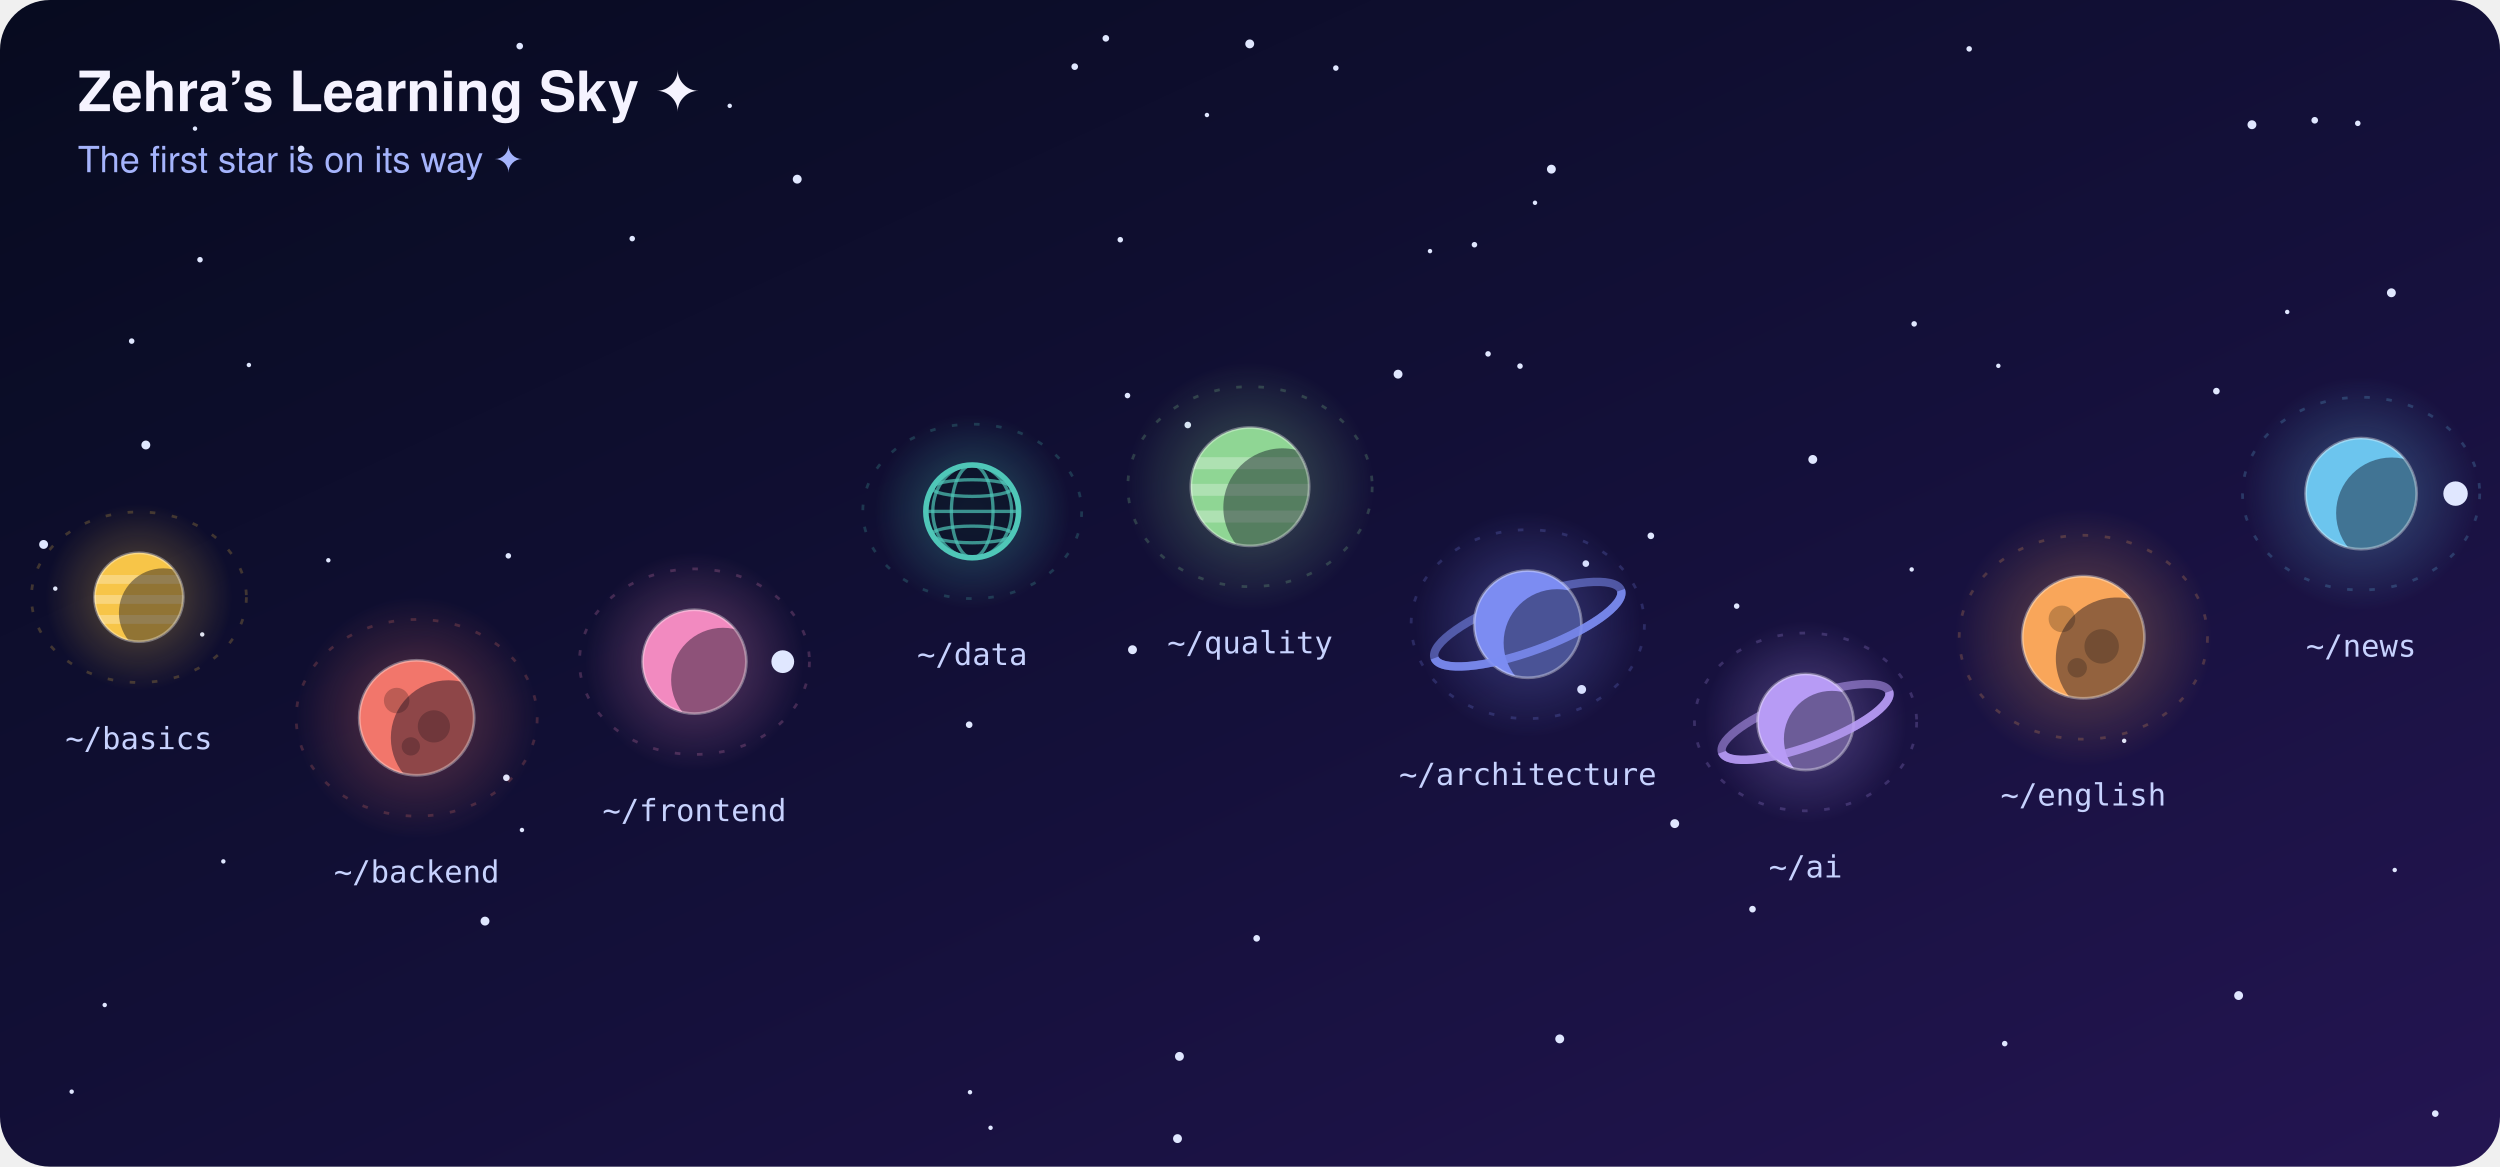
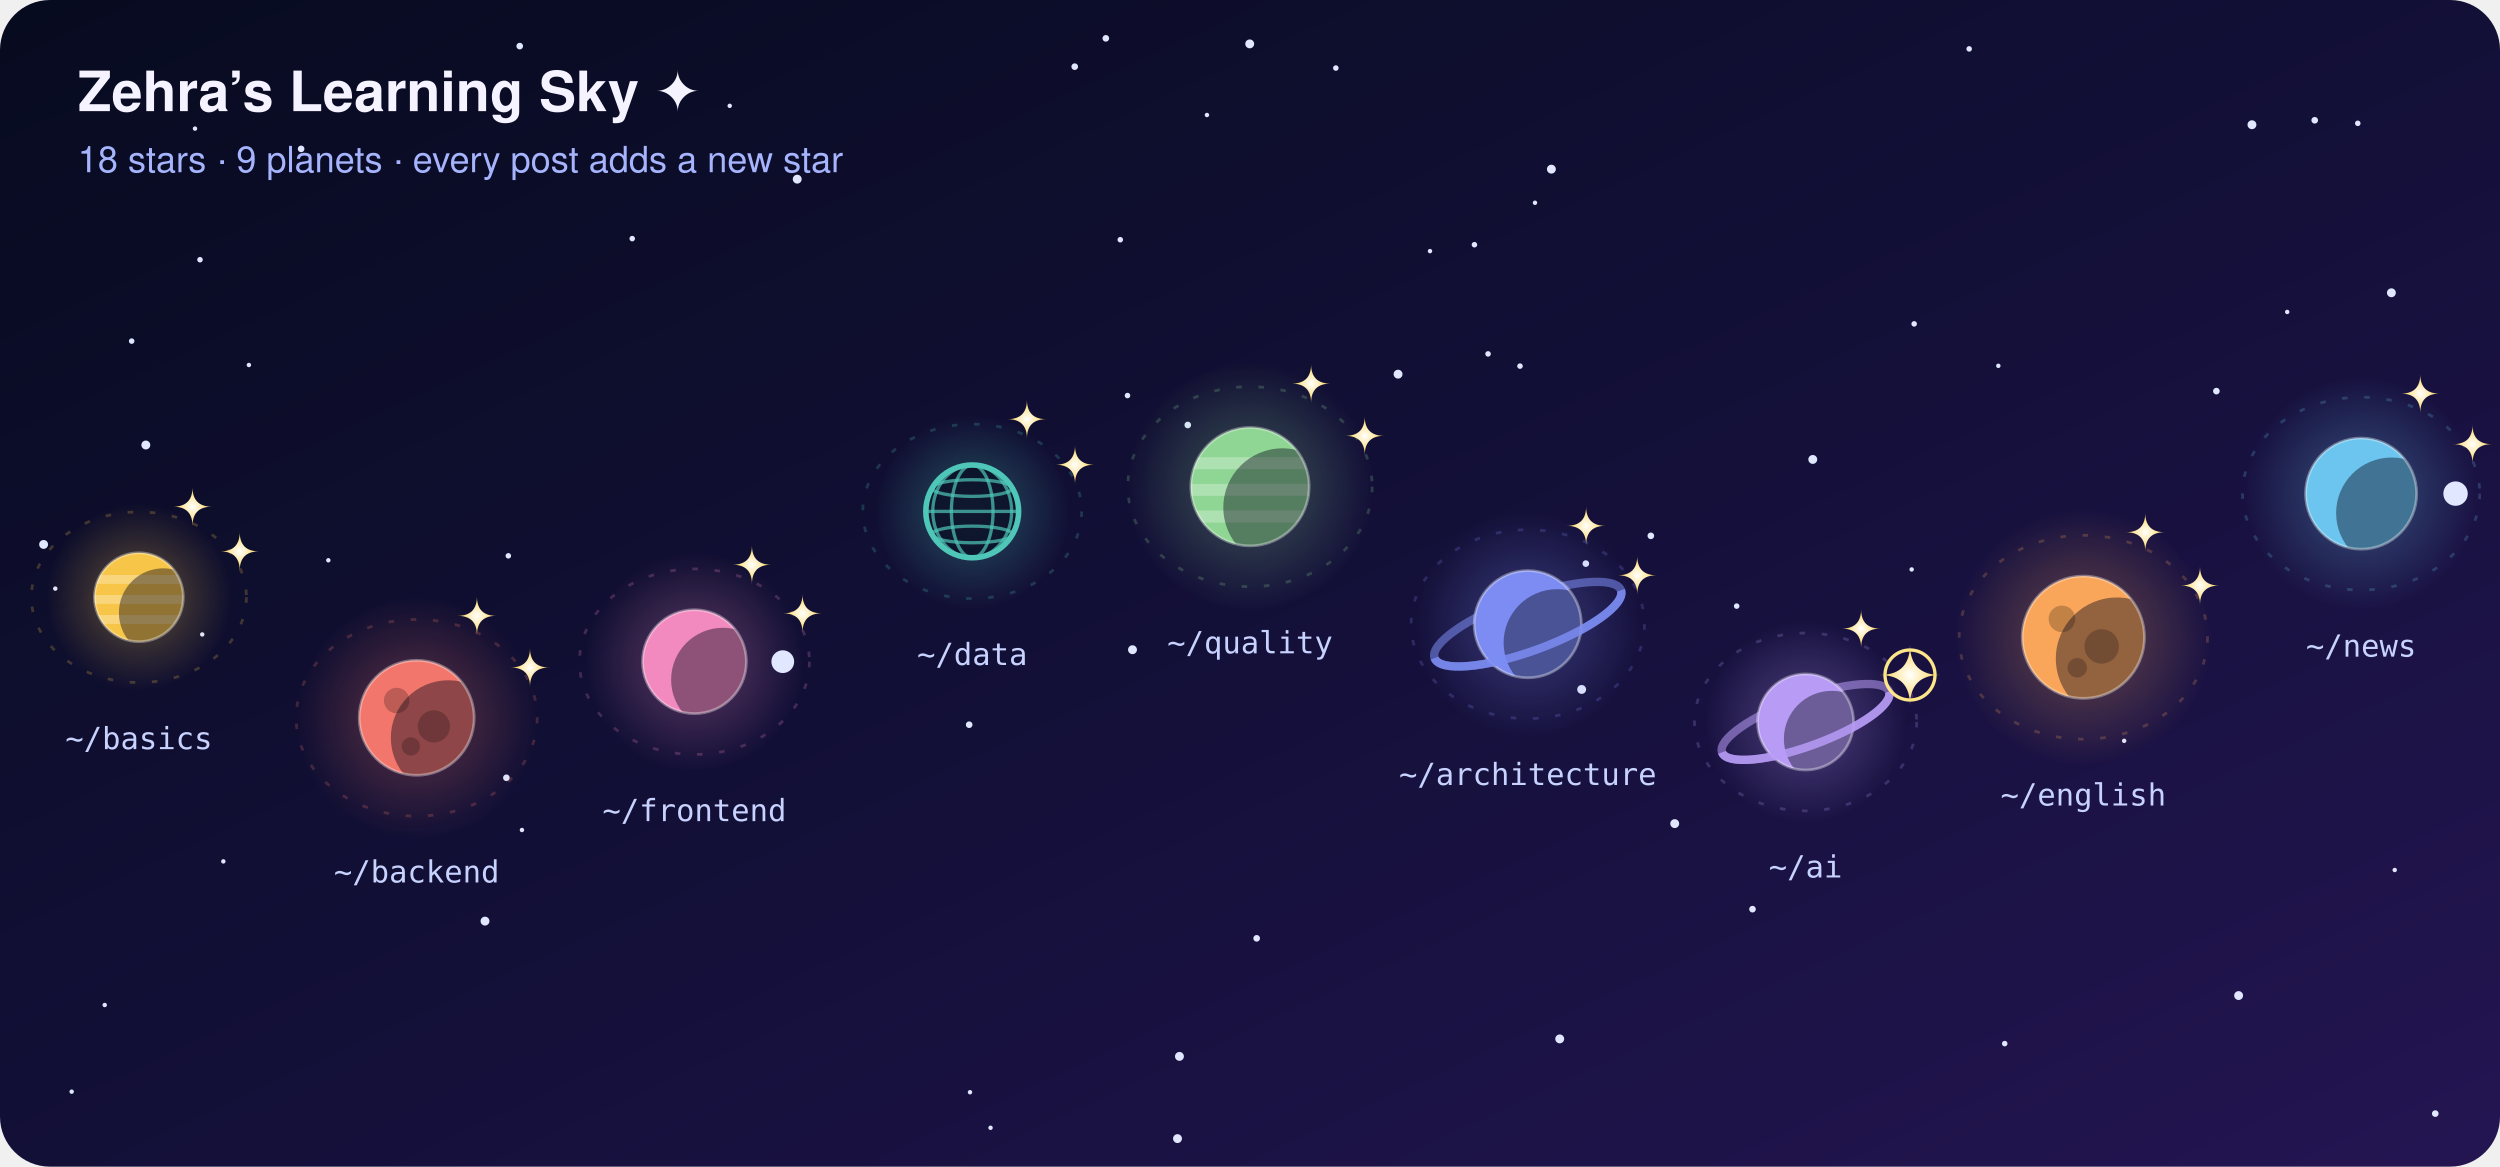
<svg xmlns="http://www.w3.org/2000/svg" viewBox="0 0 900 420" width="900" height="420" role="img" aria-label="Learning sky">
  <clipPath id="all">
    <rect width="900" height="420" rx="18" />
  </clipPath>
  <g clip-path="url(#all)">
    <defs>
      <linearGradient id="bg" x1="0" y1="0" x2="1" y2="1">
        <stop offset="0" stop-color="#070b1f" />
        <stop offset=".55" stop-color="#14103a" />
        <stop offset="1" stop-color="#241552" />
      </linearGradient>
      <radialGradient id="gold" cx="50%" cy="50%" r="50%">
        <stop offset="0" stop-color="#fff" />
        <stop offset="1" stop-color="#fcd34d" />
      </radialGradient>
      <linearGradient id="tail" x1="0" y1="0" x2="1" y2="0">
        <stop offset="0" stop-color="#fff" stop-opacity="0" />
        <stop offset="1" stop-color="#fff" />
      </linearGradient>
      <radialGradient id="h-basics" cx="50%" cy="50%" r="50%">
        <stop offset="0" stop-color="#F7C548" stop-opacity=".35" />
        <stop offset="1" stop-color="#F7C548" stop-opacity="0" />
      </radialGradient>
      <radialGradient id="h-backend" cx="50%" cy="50%" r="50%">
        <stop offset="0" stop-color="#F2766B" stop-opacity=".35" />
        <stop offset="1" stop-color="#F2766B" stop-opacity="0" />
      </radialGradient>
      <radialGradient id="h-frontend" cx="50%" cy="50%" r="50%">
        <stop offset="0" stop-color="#F28AC0" stop-opacity=".35" />
        <stop offset="1" stop-color="#F28AC0" stop-opacity="0" />
      </radialGradient>
      <radialGradient id="h-data" cx="50%" cy="50%" r="50%">
        <stop offset="0" stop-color="#4FC7B8" stop-opacity=".35" />
        <stop offset="1" stop-color="#4FC7B8" stop-opacity="0" />
      </radialGradient>
      <radialGradient id="h-quality" cx="50%" cy="50%" r="50%">
        <stop offset="0" stop-color="#8FD694" stop-opacity=".35" />
        <stop offset="1" stop-color="#8FD694" stop-opacity="0" />
      </radialGradient>
      <radialGradient id="h-architecture" cx="50%" cy="50%" r="50%">
        <stop offset="0" stop-color="#7C8CF2" stop-opacity=".35" />
        <stop offset="1" stop-color="#7C8CF2" stop-opacity="0" />
      </radialGradient>
      <radialGradient id="h-ai" cx="50%" cy="50%" r="50%">
        <stop offset="0" stop-color="#B79BF5" stop-opacity=".35" />
        <stop offset="1" stop-color="#B79BF5" stop-opacity="0" />
      </radialGradient>
      <radialGradient id="h-english" cx="50%" cy="50%" r="50%">
        <stop offset="0" stop-color="#F9A65A" stop-opacity=".35" />
        <stop offset="1" stop-color="#F9A65A" stop-opacity="0" />
      </radialGradient>
      <radialGradient id="h-news" cx="50%" cy="50%" r="50%">
        <stop offset="0" stop-color="#6CC5EE" stop-opacity=".35" />
        <stop offset="1" stop-color="#6CC5EE" stop-opacity="0" />
      </radialGradient>
    </defs>
    <style>
.tw{transform-box:fill-box;transform-origin:center;animation:tw 4s ease-in-out infinite}
.st{transform-box:fill-box;transform-origin:center;animation:st 3.4s ease-in-out infinite}
.new{transform-box:fill-box;transform-origin:center;animation:nw 2.2s ease-in-out infinite}
.ring{transform-box:fill-box;transform-origin:center;animation:rg 2.2s ease-out infinite}
.pl{animation:fl 7s ease-in-out infinite}
.ss{animation:shoot 10s linear infinite;opacity:0}
.lbl{font:500 11px ui-monospace,SFMono-Regular,Menlo,Consolas,monospace;fill:#c7d2fe;text-anchor:middle}
.ttl{font:700 20px -apple-system,Segoe UI,Helvetica,Arial,sans-serif;fill:#f5f3ff}
.sub{font:500 13px -apple-system,Segoe UI,Helvetica,Arial,sans-serif;fill:#a5b4fc}
@keyframes tw{0%,100%{opacity:.25}50%{opacity:.9}}
@keyframes st{0%,100%{opacity:.55;transform:scale(.8) rotate(0)}50%{opacity:1;transform:scale(1.1) rotate(45deg)}}
@keyframes nw{0%,100%{opacity:.8;transform:scale(1) rotate(0)}50%{opacity:1;transform:scale(1.35) rotate(45deg)}}
@keyframes rg{0%{opacity:.7;transform:scale(.6)}100%{opacity:0;transform:scale(2.2)}}
@keyframes fl{0%,100%{transform:translateY(0)}50%{transform:translateY(-4px)}}
@keyframes shoot{0%{transform:translateX(0);opacity:0}1%{opacity:1}8%{transform:translateX(440px);opacity:0}100%{transform:translateX(440px);opacity:0}}
@media (prefers-reduced-motion:reduce){.tw,.st,.new,.ring,.pl,.ss{animation:none}.ring,.ss{opacity:0}}
</style>
    <rect width="900" height="420" fill="url(#bg)" />
    <circle class="tw" cx="407.7" cy="233.9" r="1.6" fill="#e0e7ff" style="animation-delay:1.81s;animation-duration:5.6s" />
    <circle class="tw" cx="174.6" cy="331.6" r="1.6" fill="#e0e7ff" style="animation-delay:2.52s;animation-duration:5.4s" />
    <circle class="tw" cx="89.6" cy="131.4" r="0.8" fill="#e0e7ff" style="animation-delay:2.15s;animation-duration:5.7s" />
    <circle class="tw" cx="569.4" cy="248.2" r="1.6" fill="#e0e7ff" style="animation-delay:3.86s;animation-duration:5.0s" />
    <circle class="tw" cx="552.6" cy="73.0" r="0.8" fill="#e0e7ff" style="animation-delay:3.33s;animation-duration:3.2s" />
    <circle class="tw" cx="37.7" cy="361.8" r="0.8" fill="#e0e7ff" style="animation-delay:3.11s;animation-duration:4.0s" />
    <circle class="tw" cx="530.8" cy="88.1" r="1" fill="#e0e7ff" style="animation-delay:2.56s;animation-duration:4.5s" />
    <circle class="tw" cx="594.3" cy="192.9" r="1.2" fill="#e0e7ff" style="animation-delay:1.63s;animation-duration:4.7s" />
    <circle class="tw" cx="833.3" cy="43.3" r="1.2" fill="#e0e7ff" style="animation-delay:1.26s;animation-duration:3.7s" />
    <circle class="tw" cx="262.7" cy="38.1" r="0.8" fill="#e0e7ff" style="animation-delay:1.60s;animation-duration:5.5s" />
    <circle class="tw" cx="349.2" cy="393.2" r="0.8" fill="#e0e7ff" style="animation-delay:0.85s;animation-duration:5.8s" />
    <circle class="tw" cx="52.5" cy="160.2" r="1.6" fill="#e0e7ff" style="animation-delay:1.68s;animation-duration:4.7s" />
    <circle class="tw" cx="182.3" cy="280.0" r="1.2" fill="#e0e7ff" style="animation-delay:0.35s;animation-duration:4.0s" />
    <circle class="tw" cx="862.1" cy="313.2" r="0.8" fill="#e0e7ff" style="animation-delay:0.54s;animation-duration:5.1s" />
    <circle class="tw" cx="15.7" cy="196.0" r="1.6" fill="#e0e7ff" style="animation-delay:0.71s;animation-duration:4.7s" />
    <circle class="tw" cx="403.3" cy="86.3" r="1" fill="#e0e7ff" style="animation-delay:1.68s;animation-duration:4.2s" />
    <circle class="tw" cx="356.6" cy="406.0" r="0.8" fill="#e0e7ff" style="animation-delay:1.08s;animation-duration:5.9s" />
    <circle class="tw" cx="719.4" cy="131.7" r="0.8" fill="#e0e7ff" style="animation-delay:0.84s;animation-duration:4.2s" />
    <circle class="tw" cx="764.7" cy="266.7" r="0.8" fill="#e0e7ff" style="animation-delay:0.17s;animation-duration:3.4s" />
    <circle class="tw" cx="398.1" cy="13.8" r="1.2" fill="#e0e7ff" style="animation-delay:3.32s;animation-duration:4.2s" />
    <circle class="tw" cx="72.0" cy="93.5" r="1" fill="#e0e7ff" style="animation-delay:0.06s;animation-duration:4.1s" />
    <circle class="tw" cx="558.5" cy="60.9" r="1.6" fill="#e0e7ff" style="animation-delay:3.33s;animation-duration:3.4s" />
    <circle class="tw" cx="348.9" cy="260.9" r="1.2" fill="#e0e7ff" style="animation-delay:3.63s;animation-duration:5.5s" />
    <circle class="tw" cx="227.6" cy="85.9" r="1" fill="#e0e7ff" style="animation-delay:2.75s;animation-duration:4.2s" />
    <circle class="tw" cx="434.5" cy="41.4" r="0.8" fill="#e0e7ff" style="animation-delay:0.42s;animation-duration:3.1s" />
    <circle class="tw" cx="860.9" cy="105.4" r="1.6" fill="#e0e7ff" style="animation-delay:1.03s;animation-duration:5.5s" />
    <circle class="tw" cx="535.7" cy="127.4" r="1" fill="#e0e7ff" style="animation-delay:3.72s;animation-duration:5.9s" />
    <circle class="tw" cx="118.2" cy="201.7" r="0.8" fill="#e0e7ff" style="animation-delay:1.12s;animation-duration:5.8s" />
    <circle class="tw" cx="187.1" cy="16.6" r="1.2" fill="#e0e7ff" style="animation-delay:1.65s;animation-duration:3.7s" />
    <circle class="tw" cx="47.4" cy="122.8" r="1" fill="#e0e7ff" style="animation-delay:0.37s;animation-duration:3.4s" />
    <circle class="tw" cx="405.9" cy="142.4" r="1" fill="#e0e7ff" style="animation-delay:2.36s;animation-duration:5.8s" />
    <circle class="tw" cx="427.6" cy="153.0" r="1.2" fill="#e0e7ff" style="animation-delay:3.85s;animation-duration:3.1s" />
    <circle class="tw" cx="570.9" cy="202.9" r="1.2" fill="#e0e7ff" style="animation-delay:1.28s;animation-duration:6.0s" />
    <circle class="tw" cx="72.8" cy="228.4" r="0.8" fill="#e0e7ff" style="animation-delay:3.60s;animation-duration:5.2s" />
    <circle class="tw" cx="630.9" cy="327.3" r="1.2" fill="#e0e7ff" style="animation-delay:1.41s;animation-duration:5.1s" />
    <circle class="tw" cx="805.9" cy="358.4" r="1.6" fill="#e0e7ff" style="animation-delay:3.78s;animation-duration:3.1s" />
    <circle class="tw" cx="449.9" cy="15.8" r="1.6" fill="#e0e7ff" style="animation-delay:1.52s;animation-duration:3.0s" />
    <circle class="tw" cx="70.2" cy="46.3" r="0.8" fill="#e0e7ff" style="animation-delay:3.97s;animation-duration:5.6s" />
    <circle class="tw" cx="652.6" cy="165.4" r="1.6" fill="#e0e7ff" style="animation-delay:1.76s;animation-duration:5.5s" />
    <circle class="tw" cx="80.4" cy="310.1" r="0.8" fill="#e0e7ff" style="animation-delay:1.24s;animation-duration:3.3s" />
    <circle class="tw" cx="25.8" cy="393.0" r="0.8" fill="#e0e7ff" style="animation-delay:1.99s;animation-duration:4.8s" />
    <circle class="tw" cx="823.4" cy="112.3" r="0.8" fill="#e0e7ff" style="animation-delay:1.47s;animation-duration:3.4s" />
    <circle class="tw" cx="549.2" cy="217.4" r="1.2" fill="#e0e7ff" style="animation-delay:2.64s;animation-duration:4.3s" />
    <circle class="tw" cx="797.9" cy="140.8" r="1.2" fill="#e0e7ff" style="animation-delay:0.79s;animation-duration:4.3s" />
    <circle class="tw" cx="721.7" cy="375.7" r="1" fill="#e0e7ff" style="animation-delay:1.54s;animation-duration:4.7s" />
    <circle class="tw" cx="287.0" cy="64.5" r="1.6" fill="#e0e7ff" style="animation-delay:1.40s;animation-duration:5.7s" />
    <circle class="tw" cx="42.0" cy="35.7" r="1.2" fill="#e0e7ff" style="animation-delay:3.29s;animation-duration:3.3s" />
    <circle class="tw" cx="424.6" cy="380.3" r="1.6" fill="#e0e7ff" style="animation-delay:1.53s;animation-duration:4.6s" />
    <circle class="tw" cx="602.9" cy="296.5" r="1.6" fill="#e0e7ff" style="animation-delay:1.28s;animation-duration:5.5s" />
    <circle class="tw" cx="253.0" cy="253.0" r="1.2" fill="#e0e7ff" style="animation-delay:2.28s;animation-duration:3.9s" />
    <circle class="tw" cx="708.9" cy="17.6" r="1" fill="#e0e7ff" style="animation-delay:1.62s;animation-duration:3.6s" />
    <circle class="tw" cx="689.1" cy="116.6" r="1" fill="#e0e7ff" style="animation-delay:3.19s;animation-duration:6.0s" />
    <circle class="tw" cx="108.4" cy="53.6" r="1.2" fill="#e0e7ff" style="animation-delay:3.83s;animation-duration:5.1s" />
    <circle class="tw" cx="183.0" cy="200.1" r="1" fill="#e0e7ff" style="animation-delay:2.86s;animation-duration:5.3s" />
    <circle class="tw" cx="480.9" cy="24.5" r="1" fill="#e0e7ff" style="animation-delay:1.09s;animation-duration:4.0s" />
    <circle class="tw" cx="625.2" cy="218.2" r="1" fill="#e0e7ff" style="animation-delay:1.57s;animation-duration:5.4s" />
    <circle class="tw" cx="810.7" cy="44.9" r="1.6" fill="#e0e7ff" style="animation-delay:0.52s;animation-duration:4.4s" />
    <circle class="tw" cx="561.5" cy="374.0" r="1.6" fill="#e0e7ff" style="animation-delay:2.20s;animation-duration:5.0s" />
    <circle class="tw" cx="452.4" cy="337.8" r="1.2" fill="#e0e7ff" style="animation-delay:1.85s;animation-duration:5.0s" />
    <circle class="tw" cx="187.9" cy="298.8" r="0.8" fill="#e0e7ff" style="animation-delay:0.85s;animation-duration:5.7s" />
    <circle class="tw" cx="876.7" cy="400.9" r="1.2" fill="#e0e7ff" style="animation-delay:1.05s;animation-duration:5.2s" />
    <circle class="tw" cx="19.9" cy="211.9" r="0.8" fill="#e0e7ff" style="animation-delay:1.76s;animation-duration:4.7s" />
    <circle class="tw" cx="688.2" cy="205.0" r="0.8" fill="#e0e7ff" style="animation-delay:0.87s;animation-duration:5.6s" />
    <circle class="tw" cx="386.9" cy="24.0" r="1.2" fill="#e0e7ff" style="animation-delay:2.75s;animation-duration:5.7s" />
    <circle class="tw" cx="423.9" cy="409.9" r="1.6" fill="#e0e7ff" style="animation-delay:3.78s;animation-duration:4.5s" />
    <circle class="tw" cx="848.8" cy="44.4" r="1" fill="#e0e7ff" style="animation-delay:1.76s;animation-duration:4.7s" />
    <circle class="tw" cx="744.1" cy="234.6" r="1" fill="#e0e7ff" style="animation-delay:2.09s;animation-duration:5.5s" />
    <circle class="tw" cx="503.3" cy="134.7" r="1.6" fill="#e0e7ff" style="animation-delay:3.82s;animation-duration:5.6s" />
    <circle class="tw" cx="547.2" cy="131.8" r="1" fill="#e0e7ff" style="animation-delay:3.87s;animation-duration:4.6s" />
    <circle class="tw" cx="514.8" cy="90.4" r="0.8" fill="#e0e7ff" style="animation-delay:2.01s;animation-duration:4.8s" />
    <g class="pl" style="animation-delay:0.3s">
      <ellipse cx="50.0" cy="215.0" rx="38.7" ry="30.7" fill="none" stroke="#F7C548" stroke-opacity=".22" stroke-dasharray="2 6" />
      <circle cx="50.0" cy="215.0" r="33.6" fill="url(#h-basics)" />
      <clipPath id="cl-basics">
        <circle cx="50.0" cy="215.0" r="16.0" />
      </clipPath>
      <circle cx="50.0" cy="215.0" r="16.0" fill="#F7C548" />
      <g clip-path="url(#cl-basics)">
        <rect x="34.0" y="207.0" width="32.0" height="3.2" fill="#fff" fill-opacity=".28" />
        <rect x="34.0" y="214.2" width="32.0" height="3.2" fill="#fff" fill-opacity=".28" />
        <rect x="34.0" y="221.4" width="32.0" height="3.2" fill="#fff" fill-opacity=".28" />
        <circle cx="58.8" cy="220.6" r="16.0" fill="#05071a" fill-opacity=".42" />
      </g>
      <circle cx="50.0" cy="215.0" r="16.0" fill="none" stroke="#fff" stroke-opacity=".35" stroke-width="1" />
      <text class="lbl" x="50.0" y="269.7">~/basics</text>
    </g>
    <g class="pl" style="animation-delay:0.9s">
      <ellipse cx="150.0" cy="258.4" rx="43.4" ry="35.4" fill="none" stroke="#F2766B" stroke-opacity=".22" stroke-dasharray="2 6" />
      <circle cx="150.0" cy="258.4" r="43.5" fill="url(#h-backend)" />
      <clipPath id="cl-backend">
        <circle cx="150.0" cy="258.4" r="20.7" />
      </clipPath>
      <circle cx="150.0" cy="258.4" r="20.7" fill="#F2766B" />
      <g clip-path="url(#cl-backend)">
        <circle cx="142.8" cy="252.2" r="4.6" fill="#000" fill-opacity=".22" />
        <circle cx="156.2" cy="261.5" r="5.8" fill="#000" fill-opacity=".22" />
        <circle cx="147.9" cy="268.7" r="3.3" fill="#000" fill-opacity=".22" />
        <circle cx="161.4" cy="265.6" r="20.7" fill="#05071a" fill-opacity=".42" />
      </g>
      <circle cx="150.0" cy="258.4" r="20.7" fill="none" stroke="#fff" stroke-opacity=".35" stroke-width="1" />
      <text class="lbl" x="150.0" y="317.7">~/backend</text>
    </g>
    <g class="pl" style="animation-delay:1.5s">
      <ellipse cx="250.0" cy="238.2" rx="41.4" ry="33.4" fill="none" stroke="#F28AC0" stroke-opacity=".22" stroke-dasharray="2 6" />
      <circle cx="250.0" cy="238.2" r="39.3" fill="url(#h-frontend)" />
      <clipPath id="cl-frontend">
        <circle cx="250.0" cy="238.2" r="18.7" />
      </clipPath>
      <circle cx="250.0" cy="238.2" r="18.7" fill="#F28AC0" />
      <g clip-path="url(#cl-frontend)">
        <circle cx="260.3" cy="244.7" r="18.7" fill="#05071a" fill-opacity=".42" />
      </g>
      <circle cx="250.0" cy="238.2" r="18.7" fill="none" stroke="#fff" stroke-opacity=".35" stroke-width="1" />
      <g>
        <circle cx="281.8" cy="238.2" r="4.1" fill="#e0e7ff" />
        <animateTransform attributeName="transform" type="rotate" from="0 250.0 238.2" to="360 250.0 238.2" dur="14s" repeatCount="indefinite" />
      </g>
      <text class="lbl" x="250.0" y="295.6">~/frontend</text>
    </g>
    <g class="pl" style="animation-delay:0.0s">
      <ellipse cx="350.0" cy="184.1" rx="39.4" ry="31.4" fill="none" stroke="#4FC7B8" stroke-opacity=".22" stroke-dasharray="2 6" />
      <circle cx="350.0" cy="184.1" r="35.1" fill="url(#h-data)" />
      <clipPath id="cl-data">
        <circle cx="350.0" cy="184.1" r="16.7" />
      </clipPath>
      <circle cx="350.0" cy="184.1" r="16.7" fill="#0b1026" fill-opacity=".85" stroke="#4FC7B8" stroke-width="2" />
      <g clip-path="url(#cl-data)" fill="none" stroke="#4FC7B8" stroke-opacity=".7" stroke-width="1.2">
        <ellipse cx="350.0" cy="184.1" rx="7.5" ry="16.7" />
        <ellipse cx="350.0" cy="184.1" rx="14.2" ry="16.7" />
        <line x1="333.3" y1="184.1" x2="366.7" y2="184.1" />
        <ellipse cx="350.0" cy="175.7" rx="14.5" ry="3.0" />
        <ellipse cx="350.0" cy="192.4" rx="14.5" ry="3.0" />
      </g>
      <text class="lbl" x="350.0" y="239.4">~/data</text>
    </g>
    <g class="pl" style="animation-delay:0.6s">
      <ellipse cx="450.0" cy="175.2" rx="44.0" ry="36.0" fill="none" stroke="#8FD694" stroke-opacity=".22" stroke-dasharray="2 6" />
      <circle cx="450.0" cy="175.2" r="44.7" fill="url(#h-quality)" />
      <clipPath id="cl-quality">
        <circle cx="450.0" cy="175.2" r="21.3" />
      </clipPath>
      <circle cx="450.0" cy="175.2" r="21.3" fill="#8FD694" />
      <g clip-path="url(#cl-quality)">
        <rect x="428.7" y="164.6" width="42.6" height="4.3" fill="#fff" fill-opacity=".28" />
        <rect x="428.7" y="174.2" width="42.6" height="4.3" fill="#fff" fill-opacity=".28" />
        <rect x="428.7" y="183.8" width="42.6" height="4.3" fill="#fff" fill-opacity=".28" />
        <circle cx="461.7" cy="182.7" r="21.3" fill="#05071a" fill-opacity=".42" />
      </g>
      <circle cx="450.0" cy="175.2" r="21.3" fill="none" stroke="#fff" stroke-opacity=".35" stroke-width="1" />
      <text class="lbl" x="450.0" y="235.2">~/quality</text>
    </g>
    <g class="pl" style="animation-delay:1.2s">
      <ellipse cx="550.0" cy="224.7" rx="42.0" ry="34.0" fill="none" stroke="#7C8CF2" stroke-opacity=".22" stroke-dasharray="2 6" />
      <circle cx="550.0" cy="224.7" r="40.5" fill="url(#h-architecture)" />
      <clipPath id="cl-architecture">
        <circle cx="550.0" cy="224.7" r="19.3" />
      </clipPath>
      <g transform="rotate(-20 550.0 224.7)">
        <ellipse cx="550.0" cy="224.7" rx="35.7" ry="9.7" fill="none" stroke="#7C8CF2" stroke-opacity=".55" stroke-width="3" />
      </g>
      <circle cx="550.0" cy="224.7" r="19.3" fill="#7C8CF2" />
      <g clip-path="url(#cl-architecture)">
        <circle cx="560.6" cy="231.4" r="19.3" fill="#05071a" fill-opacity=".42" />
      </g>
      <circle cx="550.0" cy="224.7" r="19.3" fill="none" stroke="#fff" stroke-opacity=".35" stroke-width="1" />
      <g transform="rotate(-20 550.0 224.7)">
        <path d="M 514.3 224.7 A 35.7 9.7 0 0 0 585.7 224.7" fill="none" stroke="#7C8CF2" stroke-opacity=".85" stroke-width="3" />
      </g>
      <text class="lbl" x="550.0" y="282.6">~/architecture</text>
    </g>
    <g class="pl" style="animation-delay:1.8s">
      <ellipse cx="650.0" cy="259.9" rx="40.0" ry="32.0" fill="none" stroke="#B79BF5" stroke-opacity=".22" stroke-dasharray="2 6" />
      <circle cx="650.0" cy="259.9" r="36.3" fill="url(#h-ai)" />
      <clipPath id="cl-ai">
        <circle cx="650.0" cy="259.9" r="17.3" />
      </clipPath>
      <g transform="rotate(-20 650.0 259.9)">
        <ellipse cx="650.0" cy="259.9" rx="32.0" ry="8.7" fill="none" stroke="#B79BF5" stroke-opacity=".55" stroke-width="3" />
      </g>
      <circle cx="650.0" cy="259.9" r="17.3" fill="#B79BF5" />
      <g clip-path="url(#cl-ai)">
        <circle cx="659.5" cy="266.0" r="17.3" fill="#05071a" fill-opacity=".42" />
      </g>
      <circle cx="650.0" cy="259.9" r="17.3" fill="none" stroke="#fff" stroke-opacity=".35" stroke-width="1" />
      <g transform="rotate(-20 650.0 259.9)">
        <path d="M 618.0 259.9 A 32.0 8.7 0 0 0 682.0 259.9" fill="none" stroke="#B79BF5" stroke-opacity=".85" stroke-width="3" />
      </g>
      <text class="lbl" x="650.0" y="315.9">~/ai</text>
    </g>
    <g class="pl" style="animation-delay:0.3s">
      <ellipse cx="750.0" cy="229.4" rx="44.7" ry="36.7" fill="none" stroke="#F9A65A" stroke-opacity=".22" stroke-dasharray="2 6" />
      <circle cx="750.0" cy="229.4" r="46.2" fill="url(#h-english)" />
      <clipPath id="cl-english">
        <circle cx="750.0" cy="229.4" r="22.0" />
      </clipPath>
      <circle cx="750.0" cy="229.4" r="22.0" fill="#F9A65A" />
      <g clip-path="url(#cl-english)">
        <circle cx="742.3" cy="222.8" r="4.8" fill="#000" fill-opacity=".22" />
        <circle cx="756.6" cy="232.7" r="6.2" fill="#000" fill-opacity=".22" />
        <circle cx="747.8" cy="240.4" r="3.5" fill="#000" fill-opacity=".22" />
        <circle cx="762.1" cy="237.1" r="22.0" fill="#05071a" fill-opacity=".42" />
      </g>
      <circle cx="750.0" cy="229.4" r="22.0" fill="none" stroke="#fff" stroke-opacity=".35" stroke-width="1" />
      <text class="lbl" x="750.0" y="290.0">~/english</text>
    </g>
    <g class="pl" style="animation-delay:0.9s">
      <ellipse cx="850.0" cy="177.7" rx="42.7" ry="34.7" fill="none" stroke="#6CC5EE" stroke-opacity=".22" stroke-dasharray="2 6" />
      <circle cx="850.0" cy="177.7" r="42.0" fill="url(#h-news)" />
      <clipPath id="cl-news">
        <circle cx="850.0" cy="177.7" r="20.0" />
      </clipPath>
      <circle cx="850.0" cy="177.7" r="20.0" fill="#6CC5EE" />
      <g clip-path="url(#cl-news)">
        <circle cx="861.0" cy="184.7" r="20.0" fill="#05071a" fill-opacity=".42" />
      </g>
      <circle cx="850.0" cy="177.7" r="20.0" fill="none" stroke="#fff" stroke-opacity=".35" stroke-width="1" />
      <g>
        <circle cx="884.0" cy="177.7" r="4.4" fill="#e0e7ff" />
        <animateTransform attributeName="transform" type="rotate" from="0 850.0 177.7" to="360 850.0 177.7" dur="14s" repeatCount="indefinite" />
      </g>
      <text class="lbl" x="850.0" y="236.4">~/news</text>
    </g>
+     <g transform="translate(369.7 150.9)">
+       <path class="st" style="animation-delay:0.00s" d="M0 -7 Q0 0 7 0 Q0 0 0 7 Q0 0 -7 0 Q0 0 0 -7Z" fill="url(#gold)" />
+     </g>
+     <g transform="translate(571.0 189.3)">
+       <path class="st" style="animation-delay:0.45s" d="M0 -7 Q0 0 7 0 Q0 0 0 7 Q0 0 -7 0 Q0 0 0 -7Z" fill="url(#gold)" />
+     </g>
+     <g transform="translate(387.0 167.3)">
+       <path class="st" style="animation-delay:0.90s" d="M0 -7 Q0 0 7 0 Q0 0 0 7 Q0 0 -7 0 Q0 0 0 -7Z" fill="url(#gold)" />
+     </g>
+     <g transform="translate(772.3 191.6)">
+       <path class="st" style="animation-delay:1.35s" d="M0 -7 Q0 0 7 0 Q0 0 0 7 Q0 0 -7 0 Q0 0 0 -7Z" fill="url(#gold)" />
+     </g>
+     <g transform="translate(589.4 207.1)">
+       <path class="st" style="animation-delay:1.80s" d="M0 -7 Q0 0 7 0 Q0 0 0 7 Q0 0 -7 0 Q0 0 0 -7Z" fill="url(#gold)" />
+     </g>
+     <g transform="translate(792.0 210.8)">
+       <path class="st" style="animation-delay:2.25s" d="M0 -7 Q0 0 7 0 Q0 0 0 7 Q0 0 -7 0 Q0 0 0 -7Z" fill="url(#gold)" />
+     </g>
+     <g transform="translate(171.7 221.7)">
+       <path class="st" style="animation-delay:2.70s" d="M0 -7 Q0 0 7 0 Q0 0 0 7 Q0 0 -7 0 Q0 0 0 -7Z" fill="url(#gold)" />
+     </g>
+     <g transform="translate(69.3 182.4)">
+       <path class="st" style="animation-delay:3.15s" d="M0 -7 Q0 0 7 0 Q0 0 0 7 Q0 0 -7 0 Q0 0 0 -7Z" fill="url(#gold)" />
+     </g>
+     <g transform="translate(270.7 203.3)">
+       <path class="st" style="animation-delay:3.60s" d="M0 -7 Q0 0 7 0 Q0 0 0 7 Q0 0 -7 0 Q0 0 0 -7Z" fill="url(#gold)" />
+     </g>
+     <g transform="translate(472.0 138.1)">
+       <path class="st" style="animation-delay:4.05s" d="M0 -7 Q0 0 7 0 Q0 0 0 7 Q0 0 -7 0 Q0 0 0 -7Z" fill="url(#gold)" />
+     </g>
+     <g transform="translate(871.3 141.7)">
+       <path class="st" style="animation-delay:4.50s" d="M0 -7 Q0 0 7 0 Q0 0 0 7 Q0 0 -7 0 Q0 0 0 -7Z" fill="url(#gold)" />
+     </g>
+     <g transform="translate(670.0 226.3)">
+       <path class="st" style="animation-delay:4.95s" d="M0 -7 Q0 0 7 0 Q0 0 0 7 Q0 0 -7 0 Q0 0 0 -7Z" fill="url(#gold)" />
+     </g>
+     <g transform="translate(890.1 159.9)">
+       <path class="st" style="animation-delay:5.40s" d="M0 -7 Q0 0 7 0 Q0 0 0 7 Q0 0 -7 0 Q0 0 0 -7Z" fill="url(#gold)" />
+     </g>
+     <g transform="translate(86.3 198.5)">
+       <path class="st" style="animation-delay:5.85s" d="M0 -7 Q0 0 7 0 Q0 0 0 7 Q0 0 -7 0 Q0 0 0 -7Z" fill="url(#gold)" />
+     </g>
+     <g transform="translate(288.9 220.8)">
+       <path class="st" style="animation-delay:6.30s" d="M0 -7 Q0 0 7 0 Q0 0 0 7 Q0 0 -7 0 Q0 0 0 -7Z" fill="url(#gold)" />
+     </g>
+     <g transform="translate(190.8 240.3)">
+       <path class="st" style="animation-delay:6.75s" d="M0 -7 Q0 0 7 0 Q0 0 0 7 Q0 0 -7 0 Q0 0 0 -7Z" fill="url(#gold)" />
+     </g>
+     <g transform="translate(491.3 156.9)">
+       <path class="st" style="animation-delay:7.20s" d="M0 -7 Q0 0 7 0 Q0 0 0 7 Q0 0 -7 0 Q0 0 0 -7Z" fill="url(#gold)" />
+     </g>
+     <g transform="translate(687.6 243.0)">
+       <circle class="ring" r="9" fill="none" stroke="#fde68a" stroke-width="1.2" />
+     </g>
+     <g transform="translate(687.6 243.0)">
+       <path class="new" style="animation-delay:0.00s" d="M0 -11 Q0 0 11 0 Q0 0 0 11 Q0 0 -11 0 Q0 0 0 -11Z" fill="url(#gold)" />
+     </g>
    <g transform="translate(40 90) rotate(26)">
      <g class="ss" style="animation-delay:1.5s">
        <line x1="-90" y1="0" x2="0" y2="0" stroke="url(#tail)" stroke-width="2" stroke-linecap="round" />
        <circle r="2.2" fill="#fff" />
      </g>
    </g>
    <g transform="translate(120 250) rotate(26)">
      <g class="ss" style="animation-delay:5.5s">
        <line x1="-90" y1="0" x2="0" y2="0" stroke="url(#tail)" stroke-width="2" stroke-linecap="round" />
        <circle r="2.2" fill="#fff" />
      </g>
    </g>
    <g transform="translate(260 40) rotate(26)">
      <g class="ss" style="animation-delay:8.2s">
        <line x1="-90" y1="0" x2="0" y2="0" stroke="url(#tail)" stroke-width="2" stroke-linecap="round" />
        <circle r="2.2" fill="#fff" />
      </g>
    </g>
    <text class="ttl" x="28" y="40">Zehra’s Learning Sky ✦</text>
-     <text class="sub" x="28" y="62">The first star is on its way ✦</text>
+     <text class="sub" x="28" y="62">18 stars · 9 planets · every post adds a new star</text>
  </g>
</svg>
